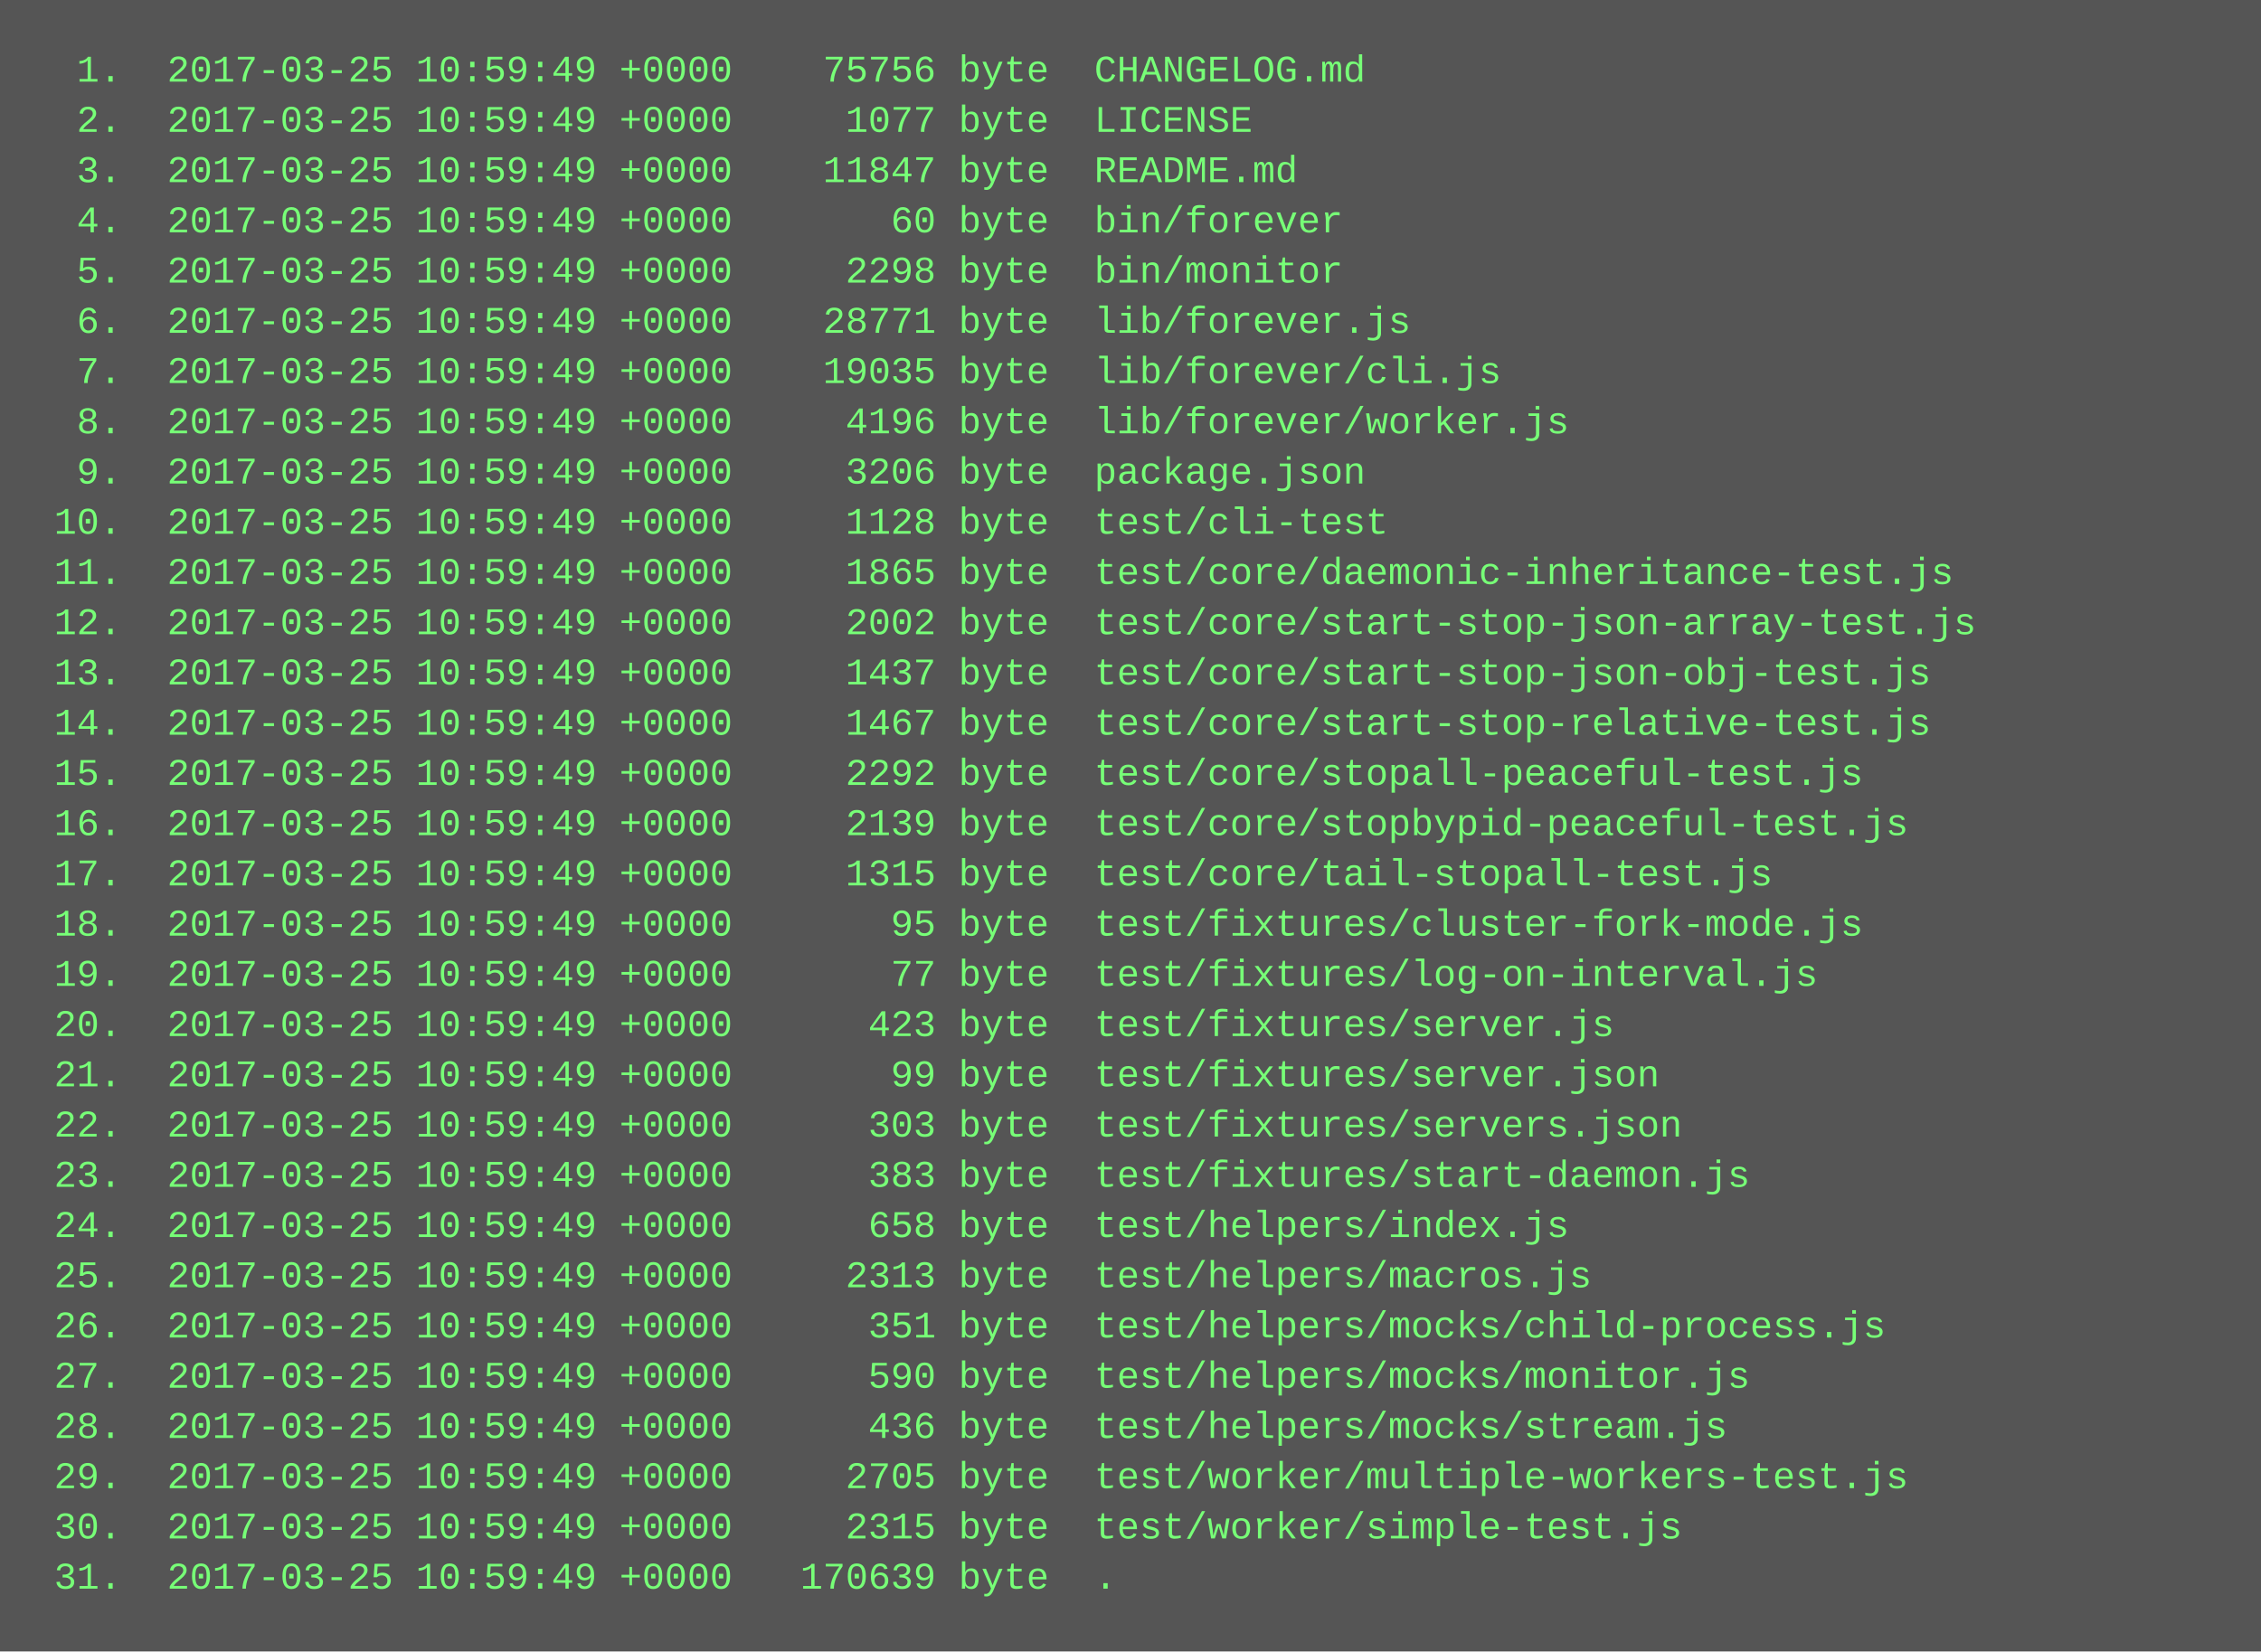
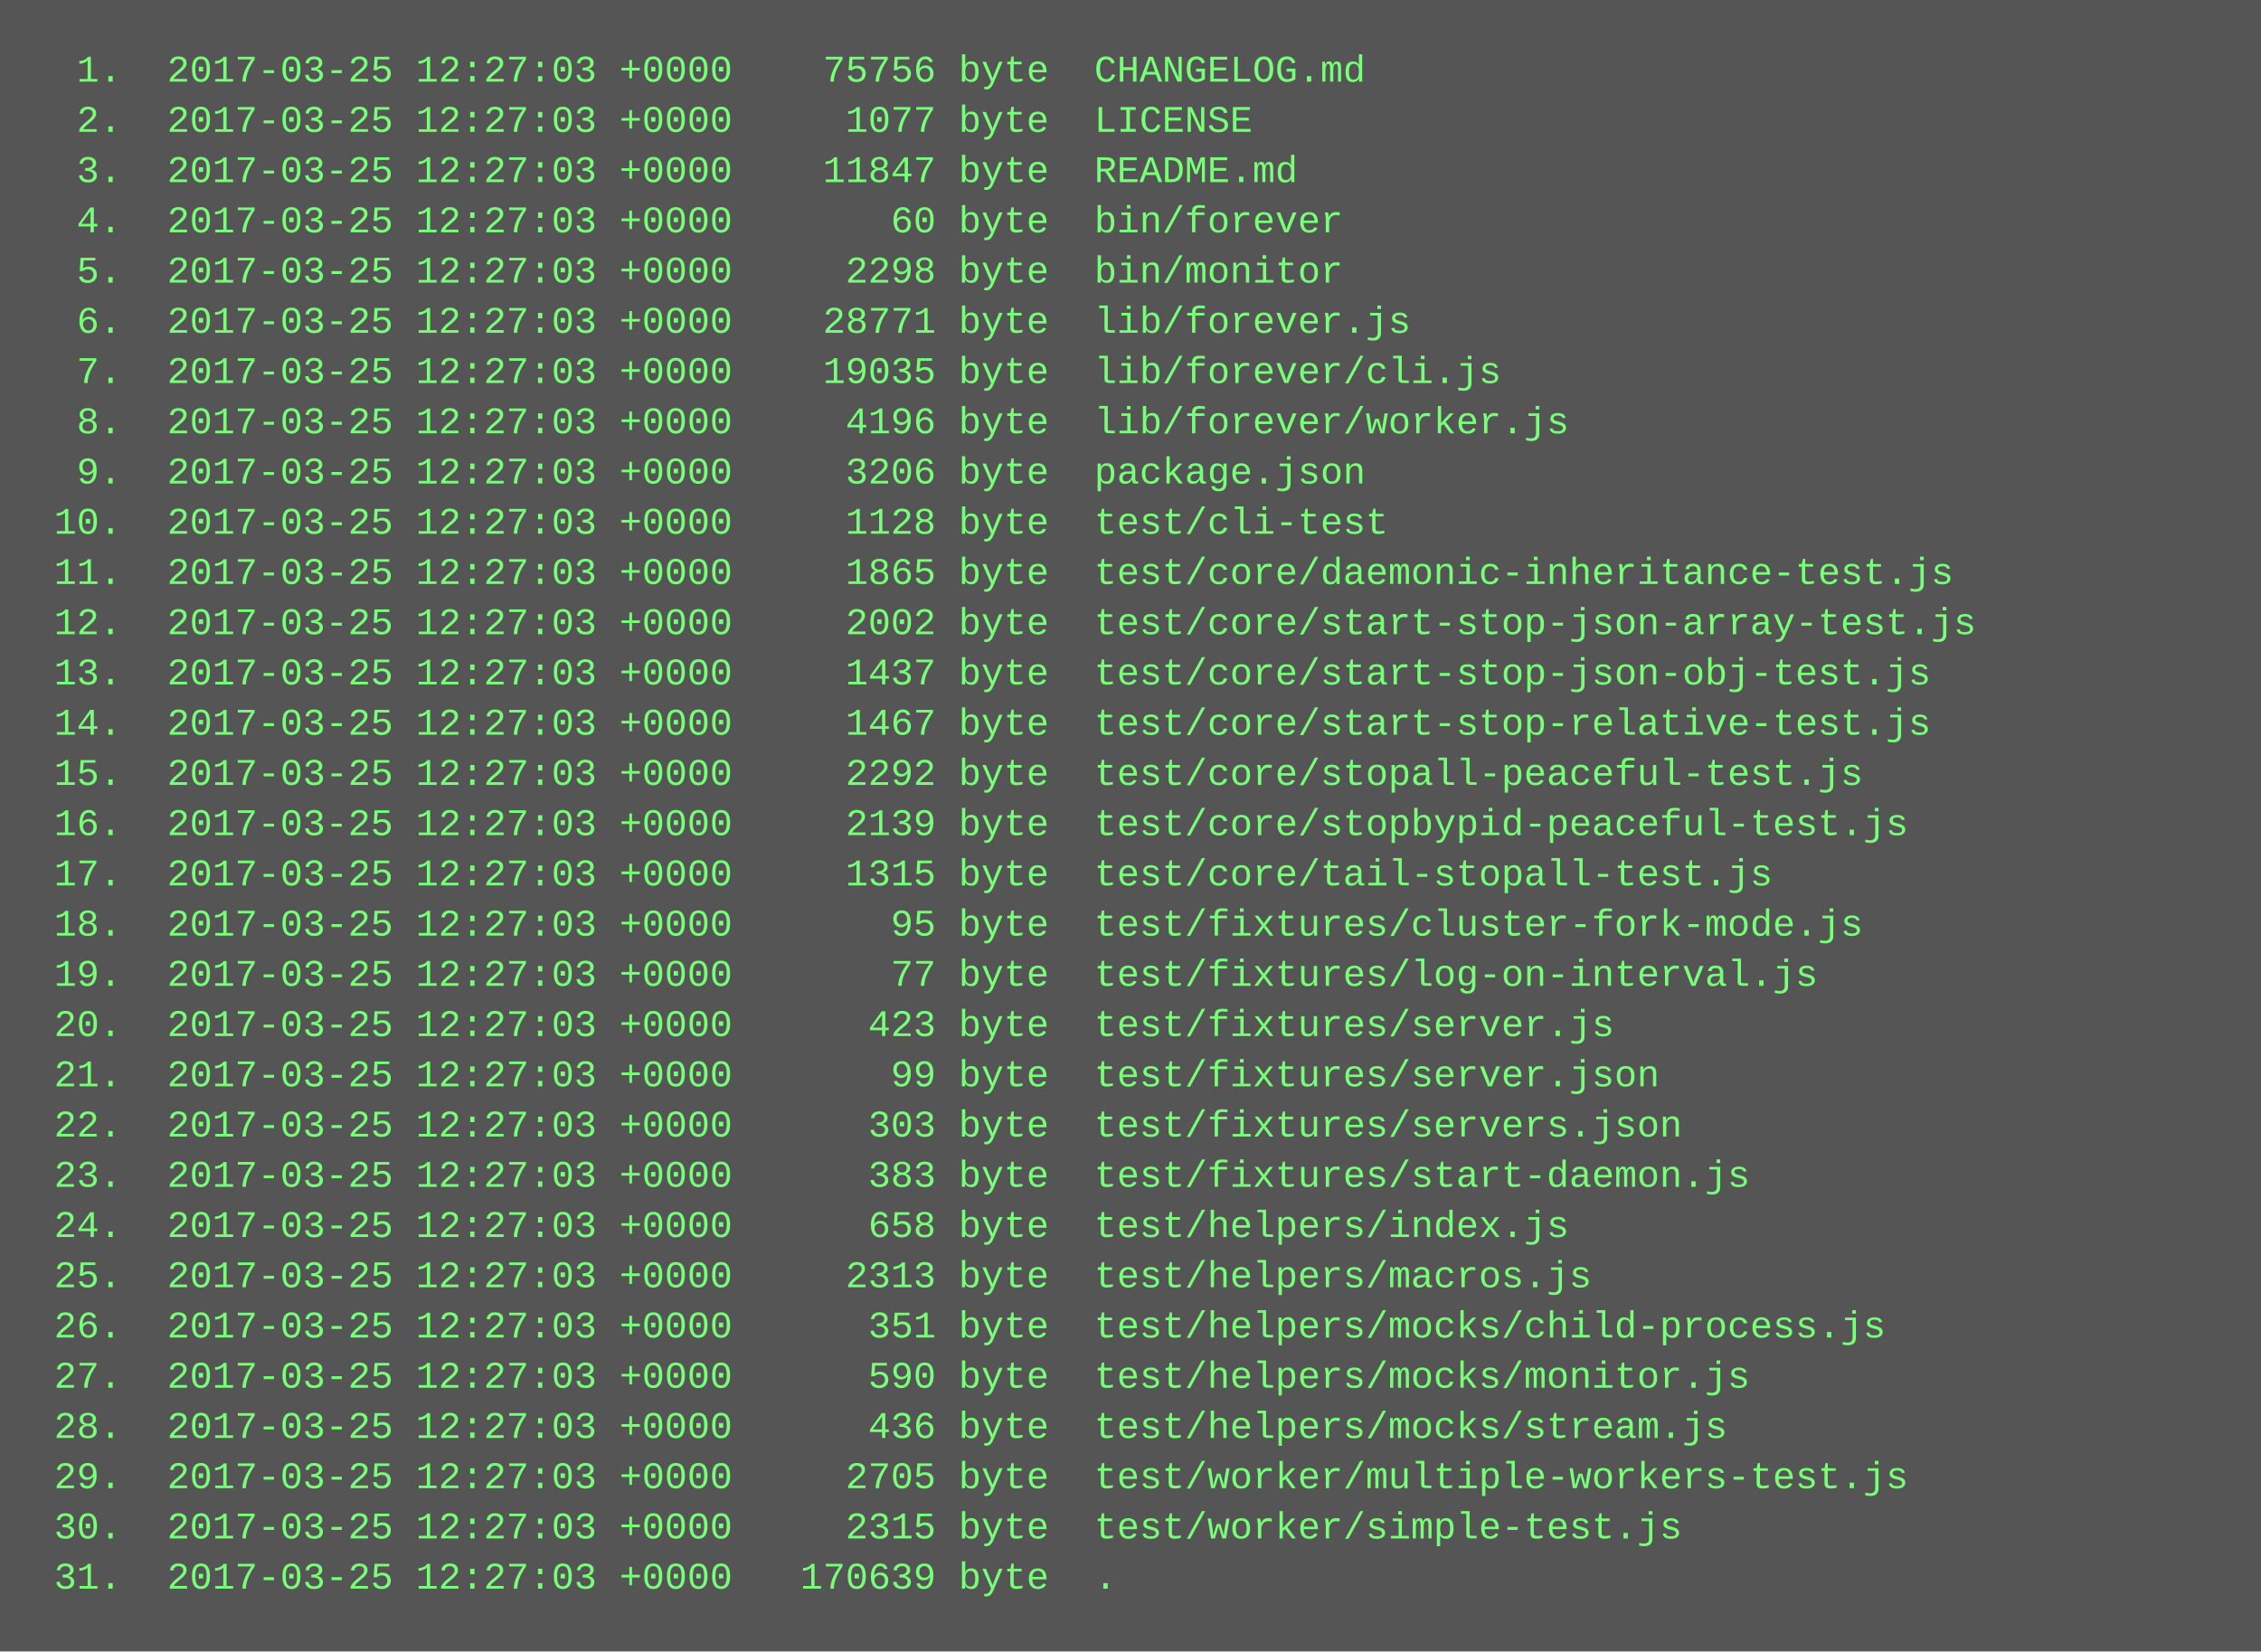
<svg xmlns="http://www.w3.org/2000/svg" height="526" width="720">
  <rect height="526" fill="#555" width="720" />
  <text fill="#7f7" font-family="Courier New" font-size="12" xml:space="preserve">
-     <tspan x="10" y="26">  1.  2017-03-25 10:59:49 +0000    75756 byte  CHANGELOG.md</tspan>
-     <tspan x="10" y="42">  2.  2017-03-25 10:59:49 +0000     1077 byte  LICENSE</tspan>
-     <tspan x="10" y="58">  3.  2017-03-25 10:59:49 +0000    11847 byte  README.md</tspan>
-     <tspan x="10" y="74">  4.  2017-03-25 10:59:49 +0000       60 byte  bin/forever</tspan>
-     <tspan x="10" y="90">  5.  2017-03-25 10:59:49 +0000     2298 byte  bin/monitor</tspan>
-     <tspan x="10" y="106">  6.  2017-03-25 10:59:49 +0000    28771 byte  lib/forever.js</tspan>
-     <tspan x="10" y="122">  7.  2017-03-25 10:59:49 +0000    19035 byte  lib/forever/cli.js</tspan>
-     <tspan x="10" y="138">  8.  2017-03-25 10:59:49 +0000     4196 byte  lib/forever/worker.js</tspan>
-     <tspan x="10" y="154">  9.  2017-03-25 10:59:49 +0000     3206 byte  package.json</tspan>
-     <tspan x="10" y="170"> 10.  2017-03-25 10:59:49 +0000     1128 byte  test/cli-test</tspan>
-     <tspan x="10" y="186"> 11.  2017-03-25 10:59:49 +0000     1865 byte  test/core/daemonic-inheritance-test.js</tspan>
-     <tspan x="10" y="202"> 12.  2017-03-25 10:59:49 +0000     2002 byte  test/core/start-stop-json-array-test.js</tspan>
-     <tspan x="10" y="218"> 13.  2017-03-25 10:59:49 +0000     1437 byte  test/core/start-stop-json-obj-test.js</tspan>
-     <tspan x="10" y="234"> 14.  2017-03-25 10:59:49 +0000     1467 byte  test/core/start-stop-relative-test.js</tspan>
-     <tspan x="10" y="250"> 15.  2017-03-25 10:59:49 +0000     2292 byte  test/core/stopall-peaceful-test.js</tspan>
-     <tspan x="10" y="266"> 16.  2017-03-25 10:59:49 +0000     2139 byte  test/core/stopbypid-peaceful-test.js</tspan>
-     <tspan x="10" y="282"> 17.  2017-03-25 10:59:49 +0000     1315 byte  test/core/tail-stopall-test.js</tspan>
-     <tspan x="10" y="298"> 18.  2017-03-25 10:59:49 +0000       95 byte  test/fixtures/cluster-fork-mode.js</tspan>
-     <tspan x="10" y="314"> 19.  2017-03-25 10:59:49 +0000       77 byte  test/fixtures/log-on-interval.js</tspan>
-     <tspan x="10" y="330"> 20.  2017-03-25 10:59:49 +0000      423 byte  test/fixtures/server.js</tspan>
-     <tspan x="10" y="346"> 21.  2017-03-25 10:59:49 +0000       99 byte  test/fixtures/server.json</tspan>
-     <tspan x="10" y="362"> 22.  2017-03-25 10:59:49 +0000      303 byte  test/fixtures/servers.json</tspan>
-     <tspan x="10" y="378"> 23.  2017-03-25 10:59:49 +0000      383 byte  test/fixtures/start-daemon.js</tspan>
-     <tspan x="10" y="394"> 24.  2017-03-25 10:59:49 +0000      658 byte  test/helpers/index.js</tspan>
-     <tspan x="10" y="410"> 25.  2017-03-25 10:59:49 +0000     2313 byte  test/helpers/macros.js</tspan>
-     <tspan x="10" y="426"> 26.  2017-03-25 10:59:49 +0000      351 byte  test/helpers/mocks/child-process.js</tspan>
-     <tspan x="10" y="442"> 27.  2017-03-25 10:59:49 +0000      590 byte  test/helpers/mocks/monitor.js</tspan>
-     <tspan x="10" y="458"> 28.  2017-03-25 10:59:49 +0000      436 byte  test/helpers/mocks/stream.js</tspan>
-     <tspan x="10" y="474"> 29.  2017-03-25 10:59:49 +0000     2705 byte  test/worker/multiple-workers-test.js</tspan>
-     <tspan x="10" y="490"> 30.  2017-03-25 10:59:49 +0000     2315 byte  test/worker/simple-test.js</tspan>
-     <tspan x="10" y="506"> 31.  2017-03-25 10:59:49 +0000   170639 byte  .</tspan>
+     <tspan x="10" y="26">  1.  2017-03-25 12:27:03 +0000    75756 byte  CHANGELOG.md</tspan>
+     <tspan x="10" y="42">  2.  2017-03-25 12:27:03 +0000     1077 byte  LICENSE</tspan>
+     <tspan x="10" y="58">  3.  2017-03-25 12:27:03 +0000    11847 byte  README.md</tspan>
+     <tspan x="10" y="74">  4.  2017-03-25 12:27:03 +0000       60 byte  bin/forever</tspan>
+     <tspan x="10" y="90">  5.  2017-03-25 12:27:03 +0000     2298 byte  bin/monitor</tspan>
+     <tspan x="10" y="106">  6.  2017-03-25 12:27:03 +0000    28771 byte  lib/forever.js</tspan>
+     <tspan x="10" y="122">  7.  2017-03-25 12:27:03 +0000    19035 byte  lib/forever/cli.js</tspan>
+     <tspan x="10" y="138">  8.  2017-03-25 12:27:03 +0000     4196 byte  lib/forever/worker.js</tspan>
+     <tspan x="10" y="154">  9.  2017-03-25 12:27:03 +0000     3206 byte  package.json</tspan>
+     <tspan x="10" y="170"> 10.  2017-03-25 12:27:03 +0000     1128 byte  test/cli-test</tspan>
+     <tspan x="10" y="186"> 11.  2017-03-25 12:27:03 +0000     1865 byte  test/core/daemonic-inheritance-test.js</tspan>
+     <tspan x="10" y="202"> 12.  2017-03-25 12:27:03 +0000     2002 byte  test/core/start-stop-json-array-test.js</tspan>
+     <tspan x="10" y="218"> 13.  2017-03-25 12:27:03 +0000     1437 byte  test/core/start-stop-json-obj-test.js</tspan>
+     <tspan x="10" y="234"> 14.  2017-03-25 12:27:03 +0000     1467 byte  test/core/start-stop-relative-test.js</tspan>
+     <tspan x="10" y="250"> 15.  2017-03-25 12:27:03 +0000     2292 byte  test/core/stopall-peaceful-test.js</tspan>
+     <tspan x="10" y="266"> 16.  2017-03-25 12:27:03 +0000     2139 byte  test/core/stopbypid-peaceful-test.js</tspan>
+     <tspan x="10" y="282"> 17.  2017-03-25 12:27:03 +0000     1315 byte  test/core/tail-stopall-test.js</tspan>
+     <tspan x="10" y="298"> 18.  2017-03-25 12:27:03 +0000       95 byte  test/fixtures/cluster-fork-mode.js</tspan>
+     <tspan x="10" y="314"> 19.  2017-03-25 12:27:03 +0000       77 byte  test/fixtures/log-on-interval.js</tspan>
+     <tspan x="10" y="330"> 20.  2017-03-25 12:27:03 +0000      423 byte  test/fixtures/server.js</tspan>
+     <tspan x="10" y="346"> 21.  2017-03-25 12:27:03 +0000       99 byte  test/fixtures/server.json</tspan>
+     <tspan x="10" y="362"> 22.  2017-03-25 12:27:03 +0000      303 byte  test/fixtures/servers.json</tspan>
+     <tspan x="10" y="378"> 23.  2017-03-25 12:27:03 +0000      383 byte  test/fixtures/start-daemon.js</tspan>
+     <tspan x="10" y="394"> 24.  2017-03-25 12:27:03 +0000      658 byte  test/helpers/index.js</tspan>
+     <tspan x="10" y="410"> 25.  2017-03-25 12:27:03 +0000     2313 byte  test/helpers/macros.js</tspan>
+     <tspan x="10" y="426"> 26.  2017-03-25 12:27:03 +0000      351 byte  test/helpers/mocks/child-process.js</tspan>
+     <tspan x="10" y="442"> 27.  2017-03-25 12:27:03 +0000      590 byte  test/helpers/mocks/monitor.js</tspan>
+     <tspan x="10" y="458"> 28.  2017-03-25 12:27:03 +0000      436 byte  test/helpers/mocks/stream.js</tspan>
+     <tspan x="10" y="474"> 29.  2017-03-25 12:27:03 +0000     2705 byte  test/worker/multiple-workers-test.js</tspan>
+     <tspan x="10" y="490"> 30.  2017-03-25 12:27:03 +0000     2315 byte  test/worker/simple-test.js</tspan>
+     <tspan x="10" y="506"> 31.  2017-03-25 12:27:03 +0000   170639 byte  .</tspan>
  </text>
</svg>
